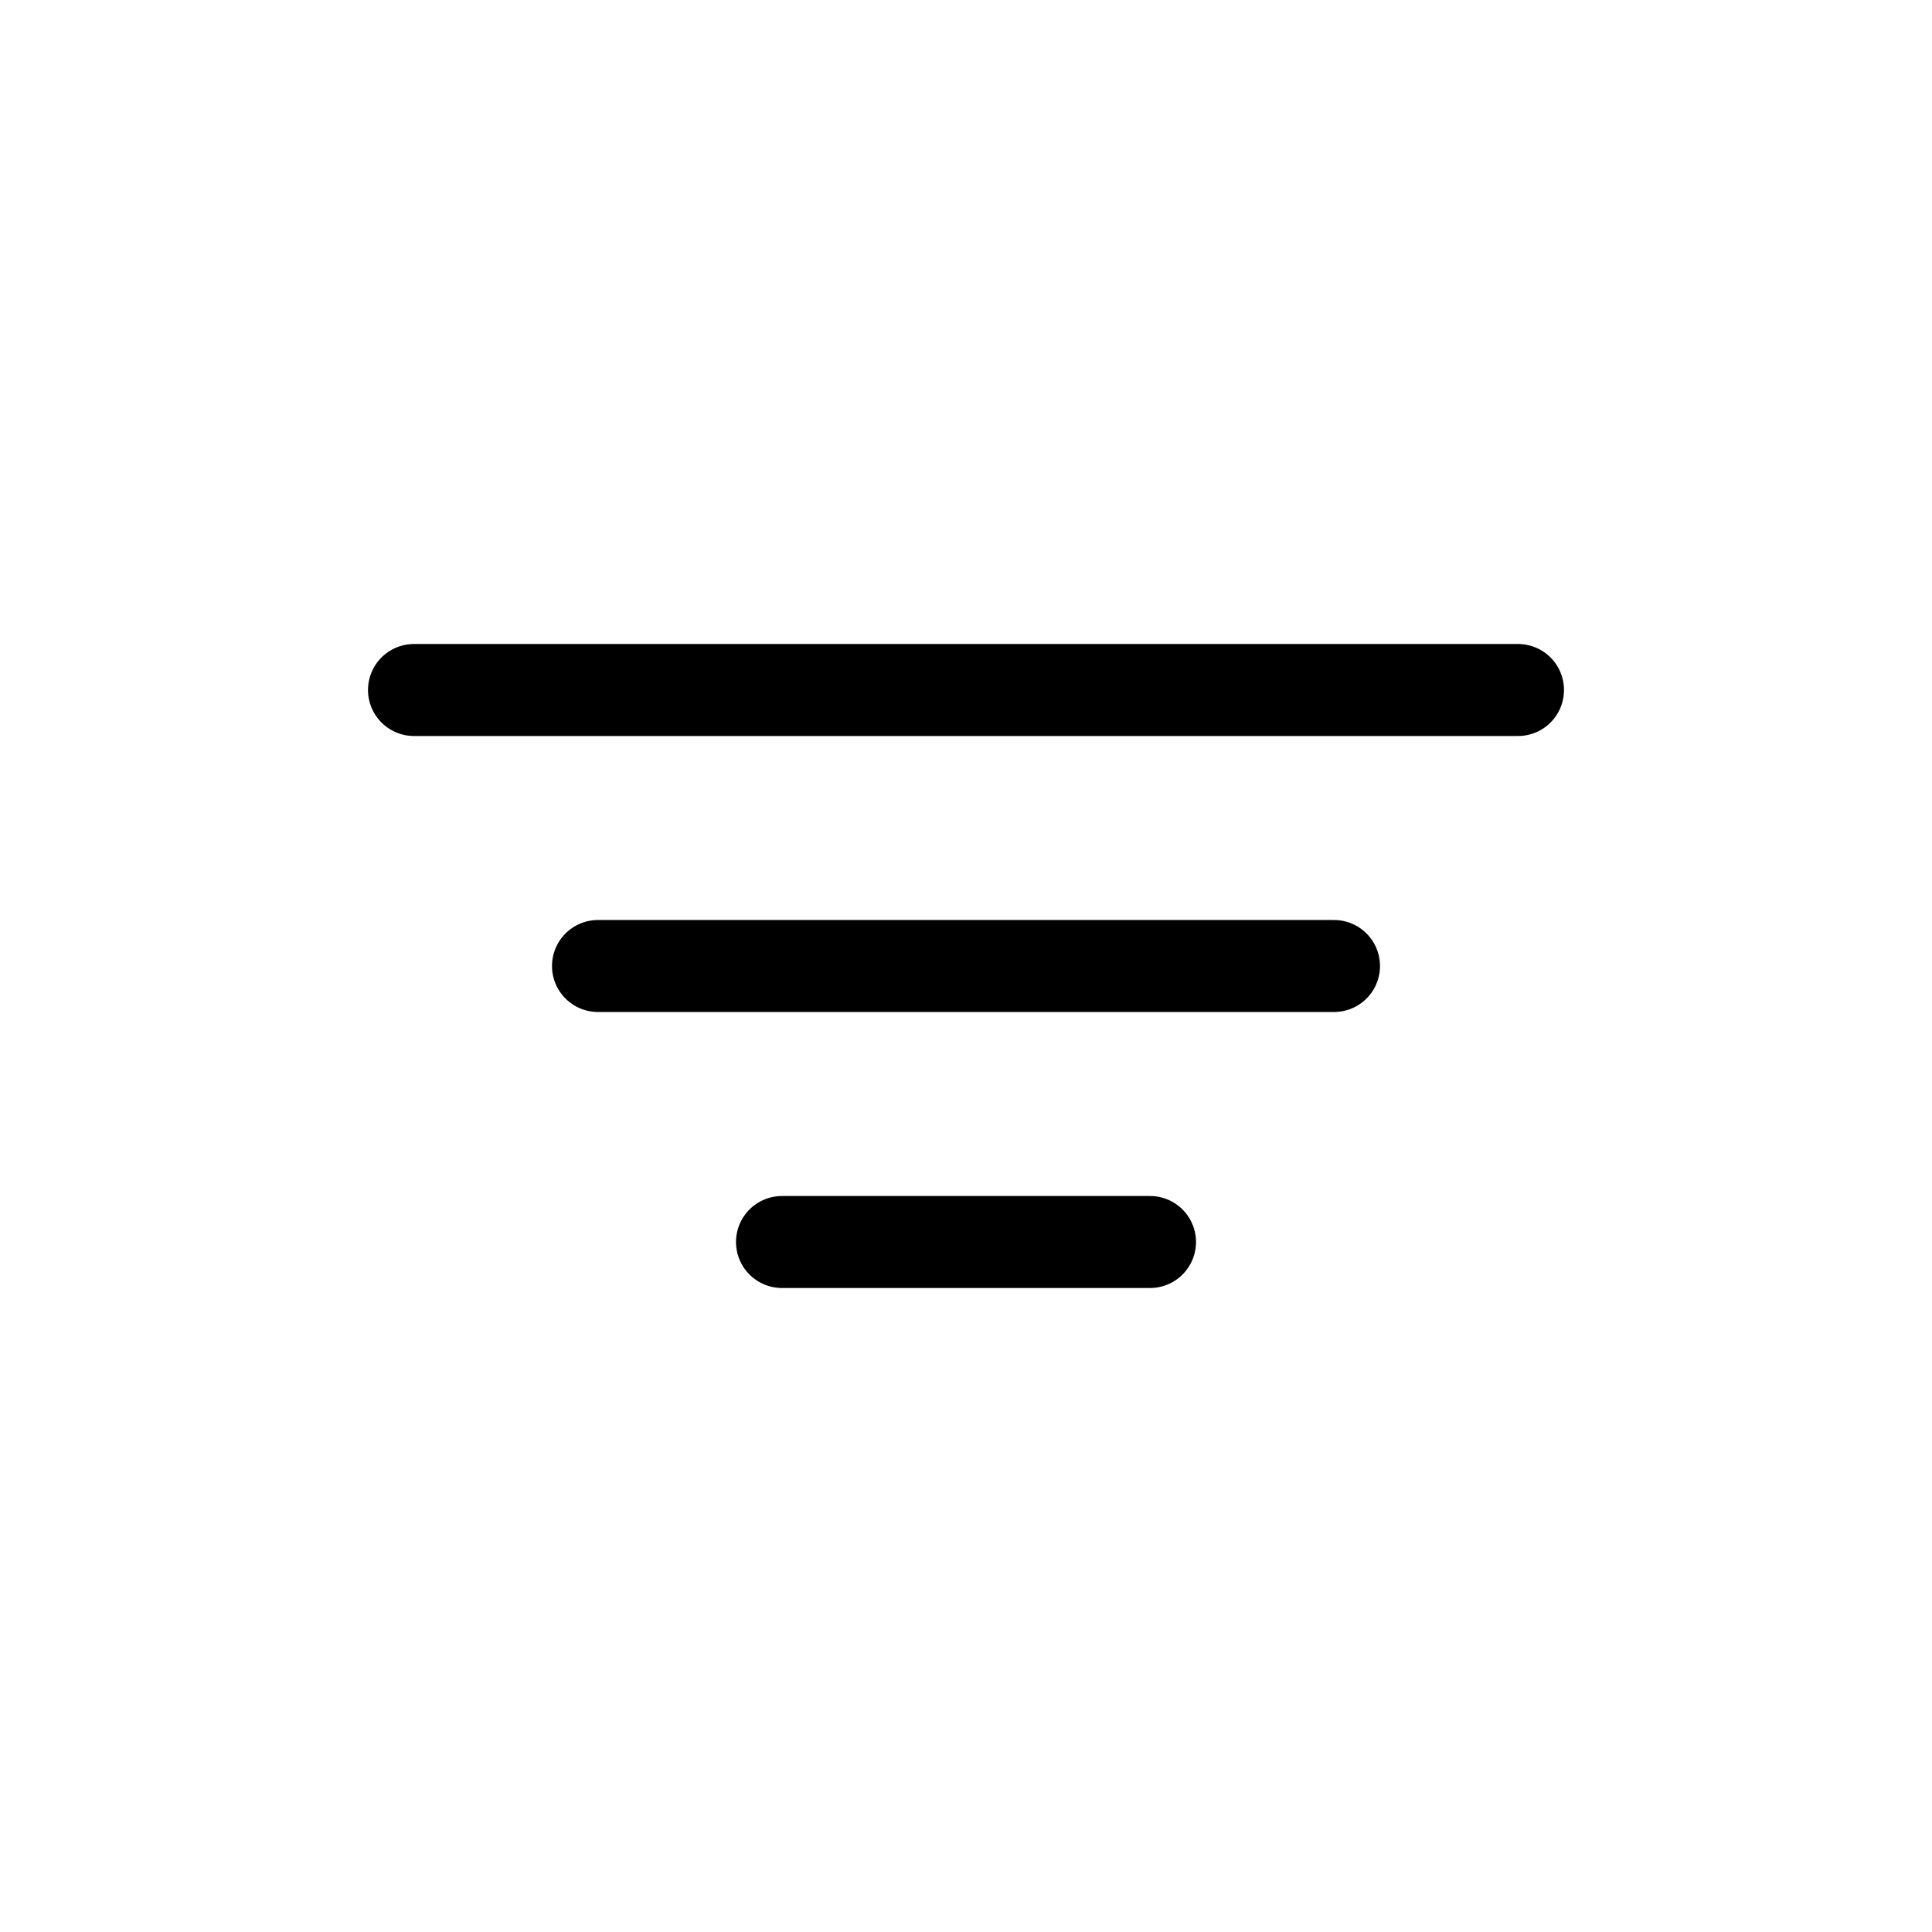
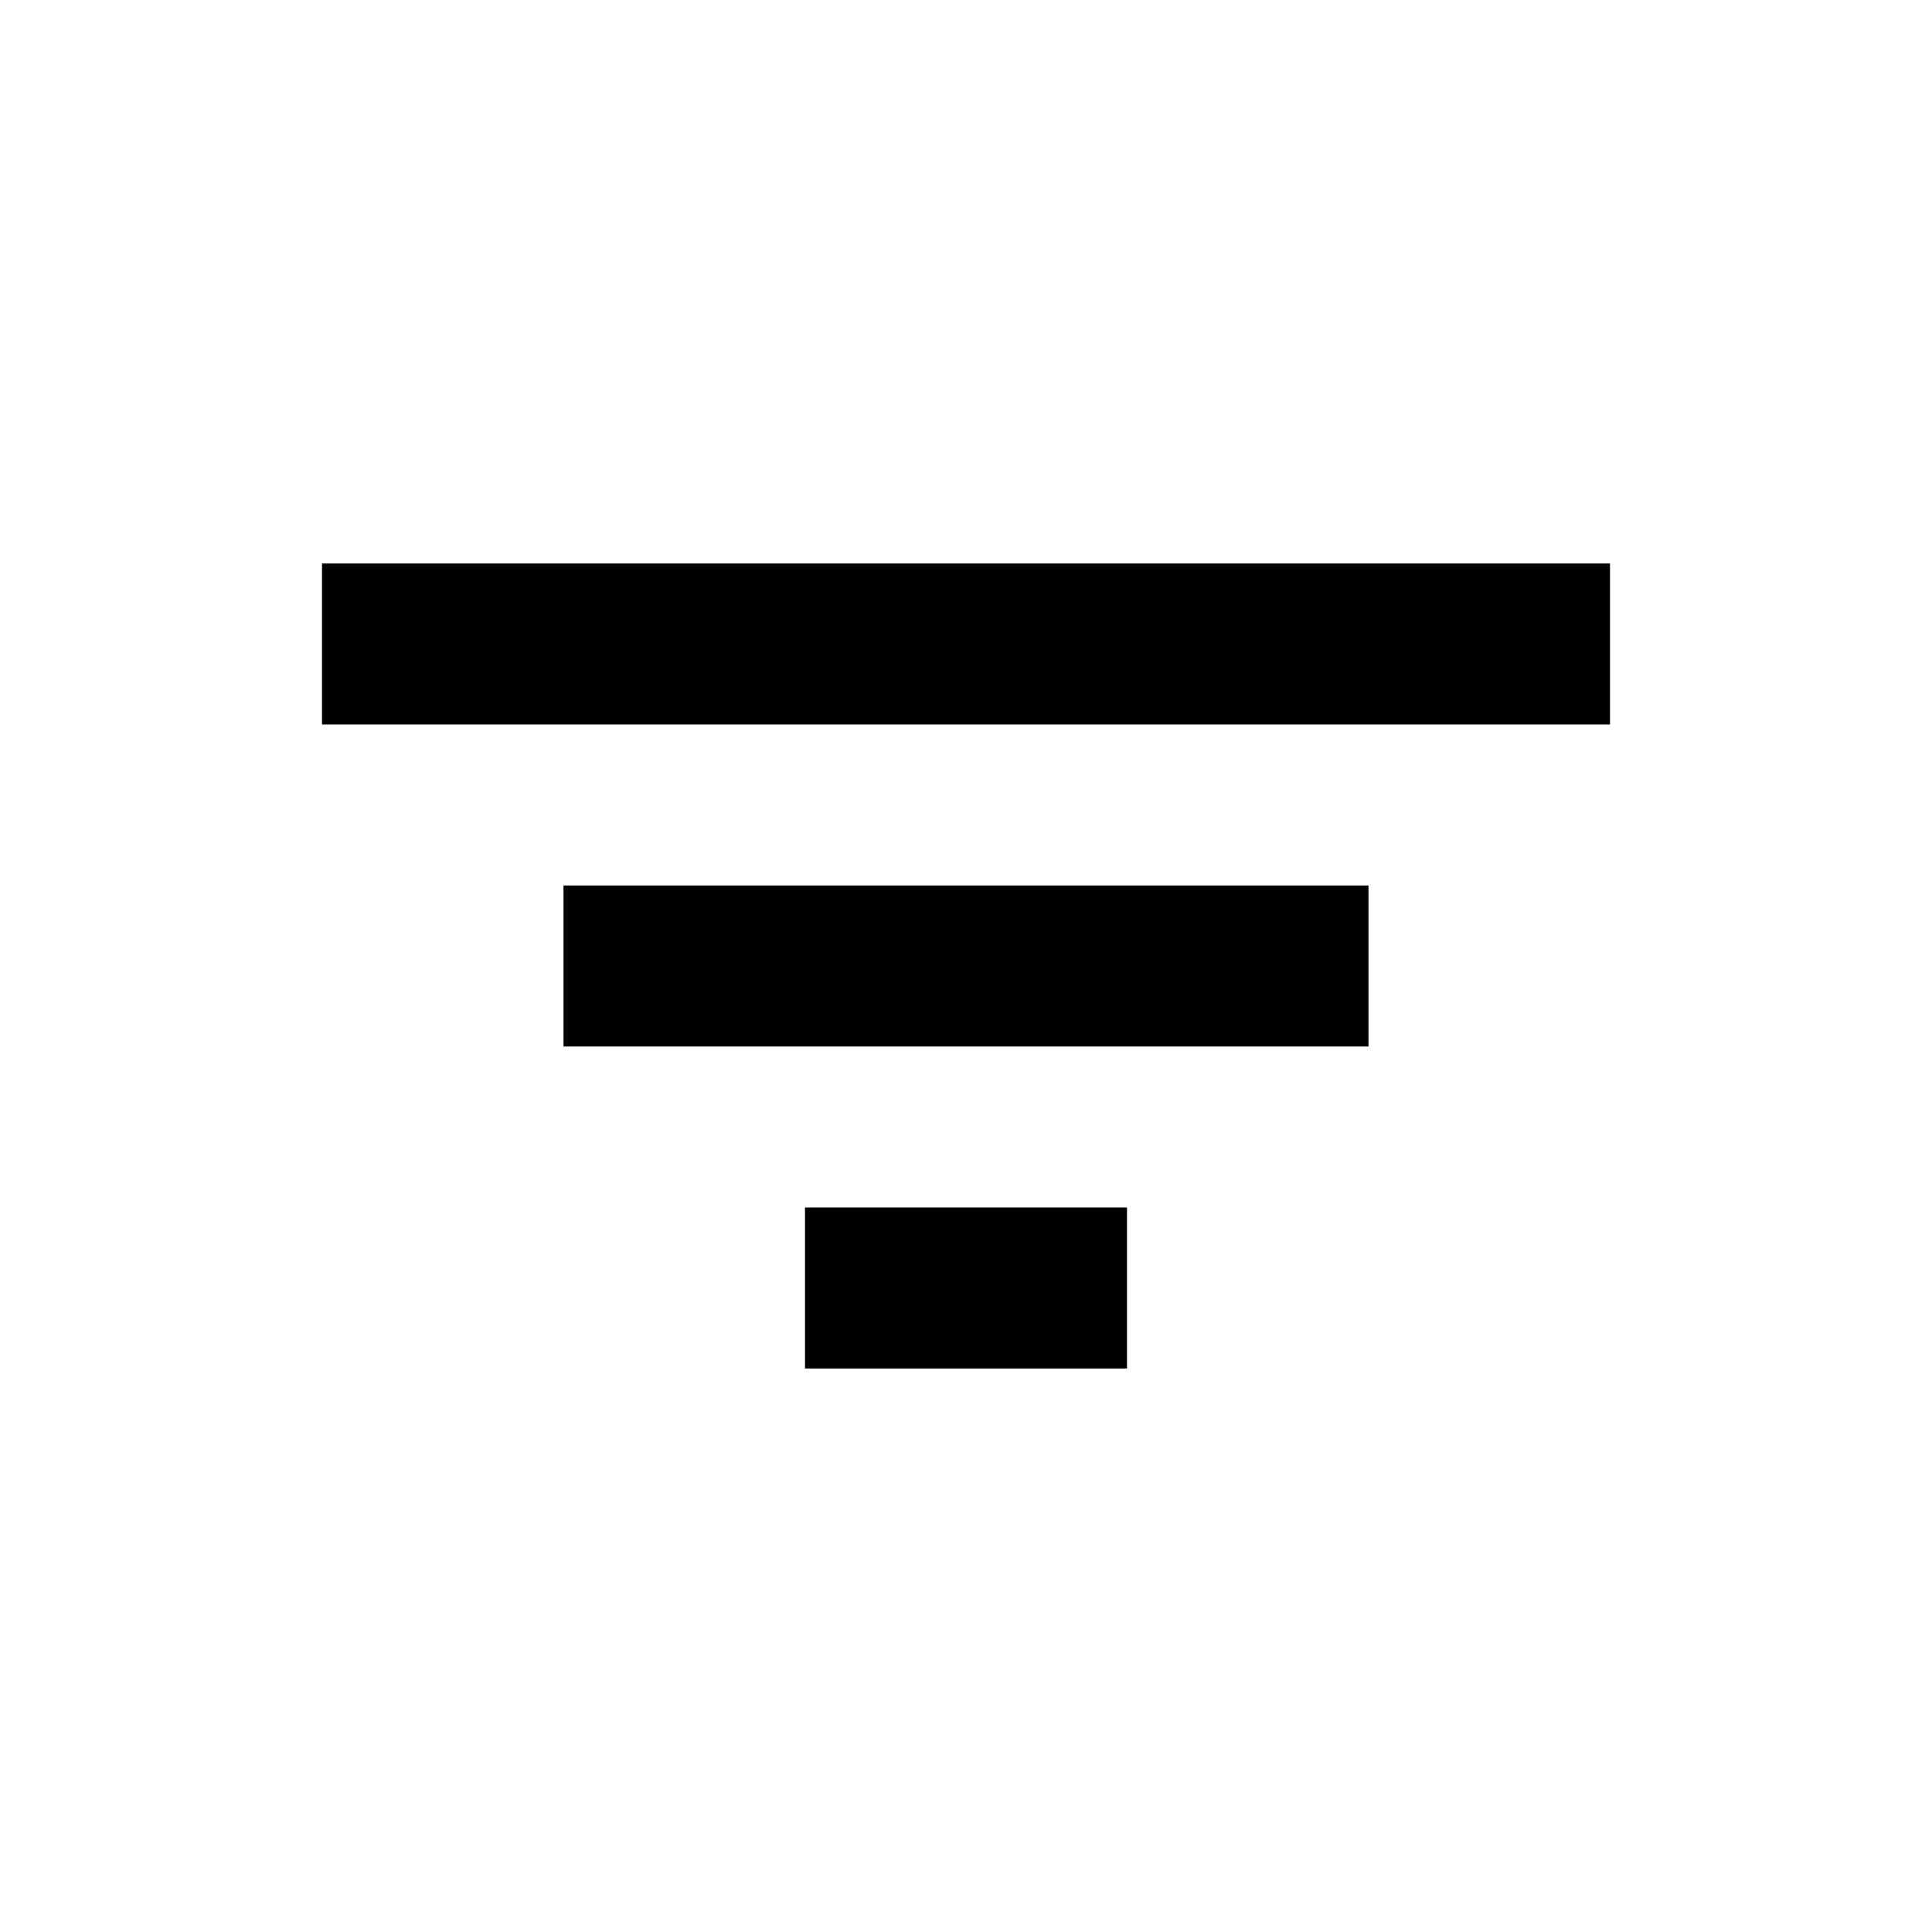
- <svg xmlns="http://www.w3.org/2000/svg" id="Layer_1" viewBox="0 0 21 21">
-   <g fill="none" fill-rule="evenodd" stroke="currentColor" stroke-linecap="round" stroke-linejoin="round">
-     <path d="m4.5 7.5h12" />
-     <path d="m6.5 10.5h8" />
-     <path d="m8.5 13.5h4" />
-   </g>
+ <svg xmlns="http://www.w3.org/2000/svg" id="Layer_1" width="24px" height="24px" viewBox="0 0 24 24">
+   <path d="M7 11h10v2H7zM4 7h16v2H4zm6 8h4v2h-4z" />
</svg>
